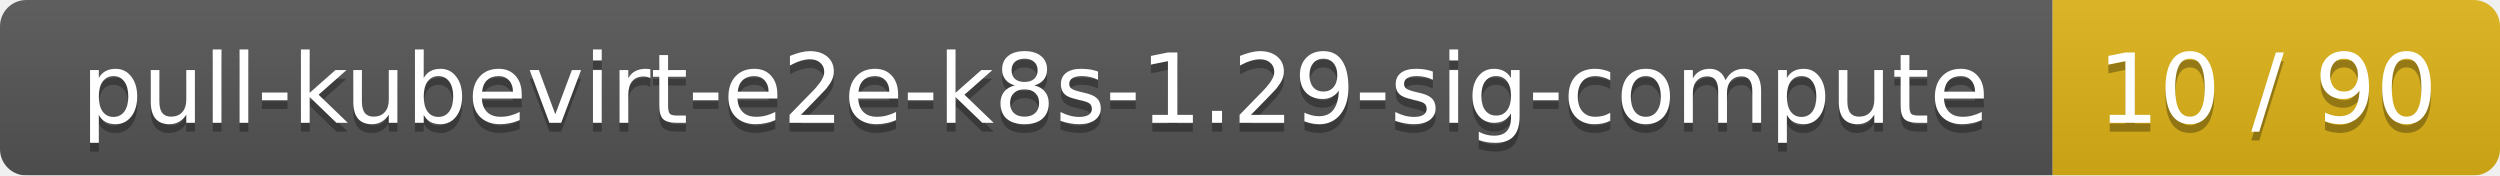
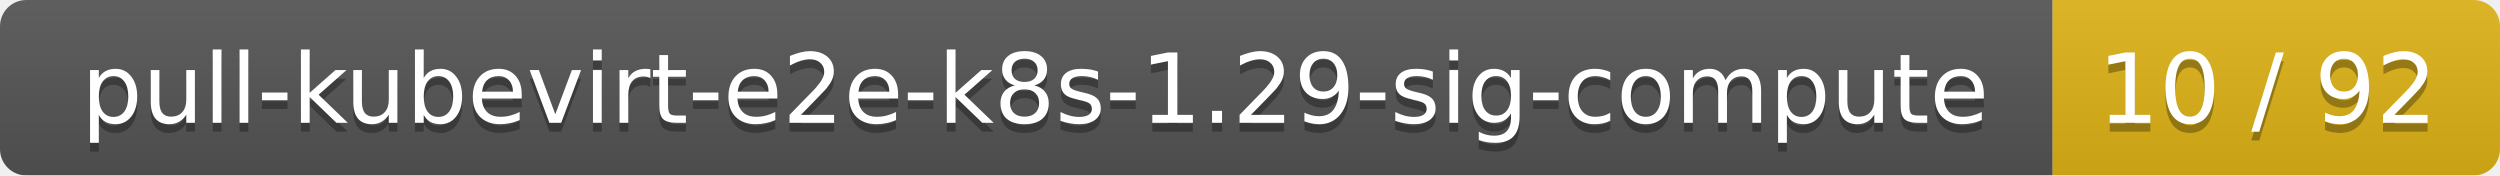
<svg xmlns="http://www.w3.org/2000/svg" width="285" height="20">
  <linearGradient id="smooth" x2="0" y2="100%">
    <stop offset="0" stop-color="#bbb" stop-opacity=".1" />
    <stop offset="1" stop-opacity=".1" />
  </linearGradient>
  <mask id="round">
    <rect width="285" height="20" rx="3" fill="#fff" />
  </mask>
  <g mask="url(#round)">
    <rect width="234" height="20" fill="#555" />
    <rect x="234" width="51" height="20" fill="#dfb317" />
    <rect width="285" height="20" fill="url(#smooth)" />
  </g>
  <g fill="#fff" text-anchor="middle" font-family="DejaVu Sans,Verdana,Geneva,sans-serif" font-size="11">
    <text x="118" y="15" fill="#010101" fill-opacity=".3">pull-kubevirt-e2e-k8s-1.29-sig-compute</text>
    <text x="118" y="14">pull-kubevirt-e2e-k8s-1.29-sig-compute</text>
-     <text x="258.5" y="15" fill="#010101" fill-opacity=".3">10 / 90</text>
-     <text x="258.5" y="14">10 / 90</text>
+     <text x="258.5" y="15" fill="#010101" fill-opacity=".3">10 / 92</text>
+     <text x="258.5" y="14">10 / 92</text>
  </g>
</svg>
